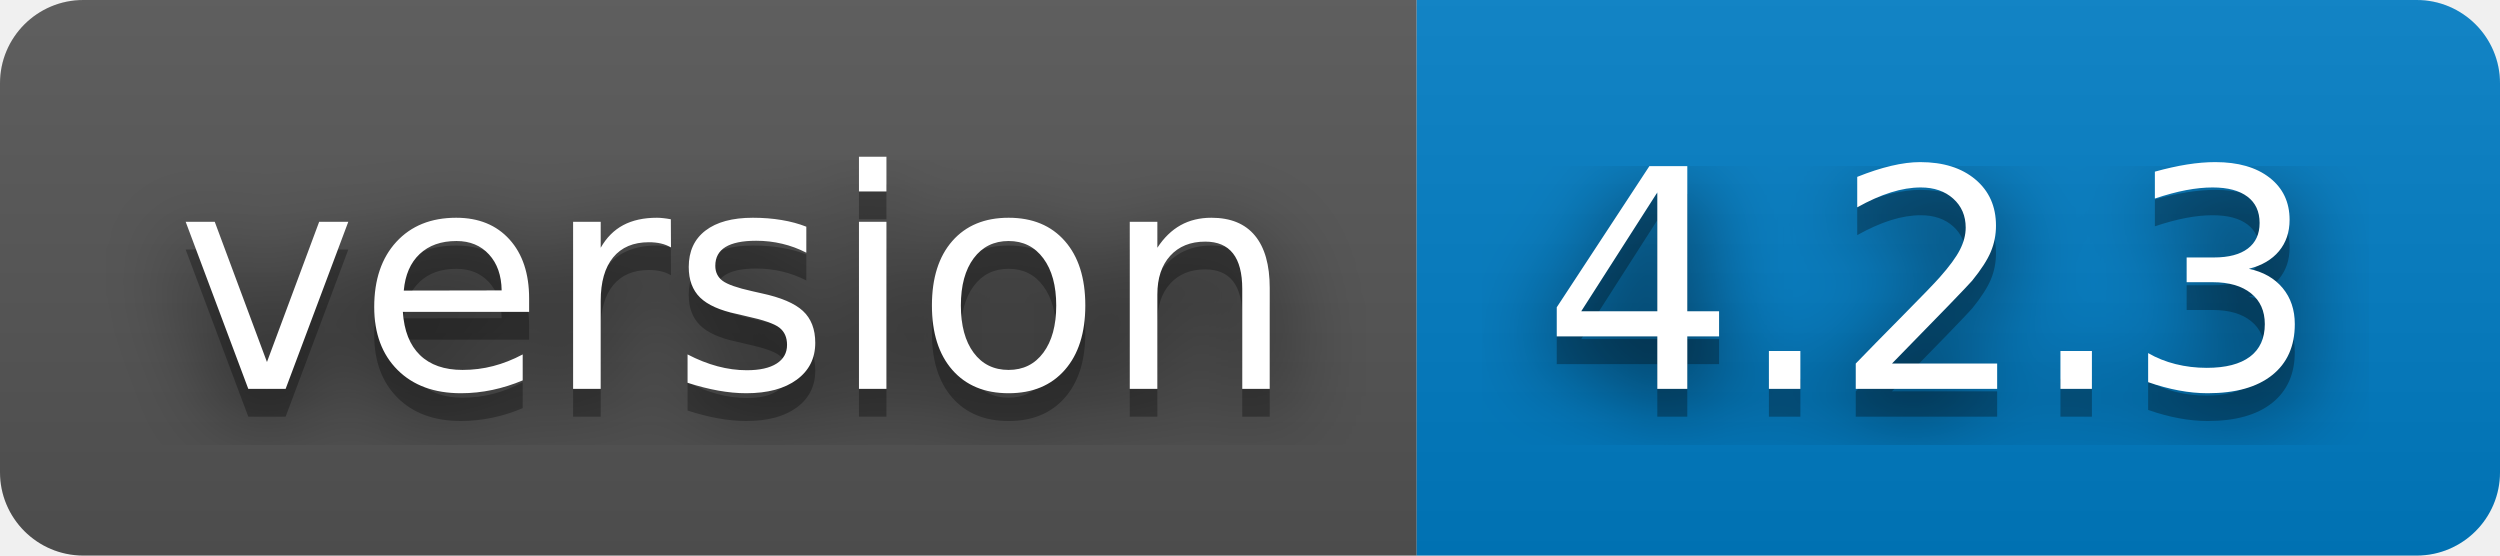
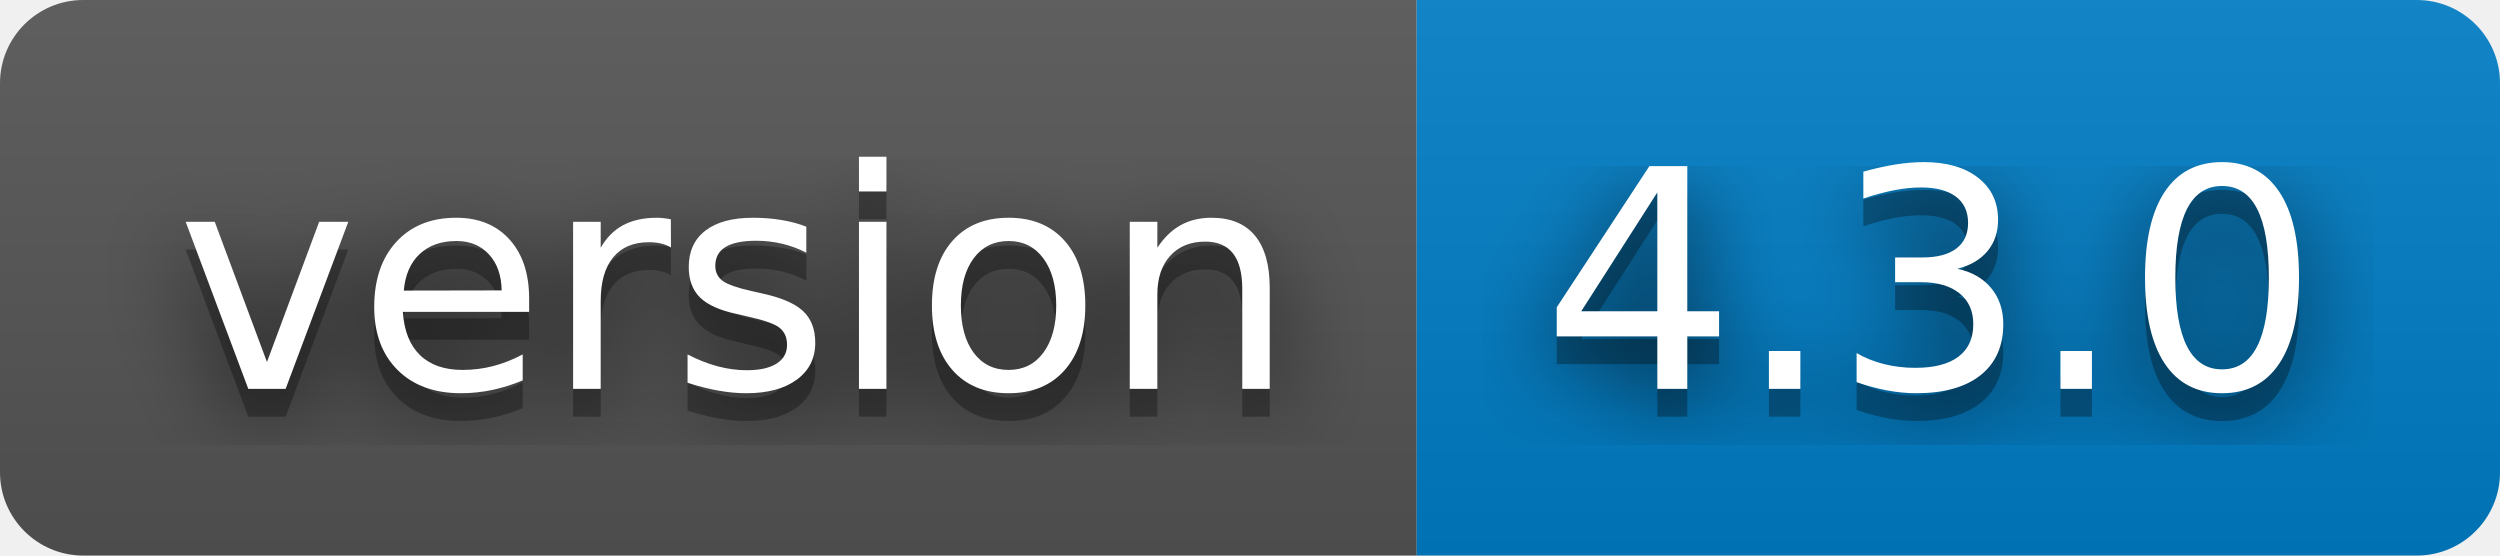
- <svg xmlns="http://www.w3.org/2000/svg" width="90" height="20" role="img" aria-label="version: 4.2.3">
+ <svg xmlns="http://www.w3.org/2000/svg" width="90" height="20" role="img" aria-label="version: 4.3.0">
  <filter id="blur">
    <feGaussianBlur stdDeviation="16" />
  </filter>
  <linearGradient id="s" x2="0" y2="100%">
    <stop offset="0" stop-color="#bbb" stop-opacity=".1" />
    <stop offset="1" stop-opacity=".1" />
  </linearGradient>
  <clipPath id="r">
    <rect width="90" height="20" rx="3" />
  </clipPath>
  <g clip-path="url(#r)">
    <rect width="51" height="20" fill="#555" />
    <rect x="51" width="39" height="20" fill="#007ec6" />
    <rect width="90" height="20" fill="url(#s)" />
  </g>
  <g fill="#fff" text-anchor="middle" font-family="Verdana,Geneva,DejaVu Sans,sans-serif" text-rendering="geometricPrecision" font-size="110">
    <g transform="scale(.1)">
      <g aria-hidden="true" fill="#010101">
        <text x="265" y="150" fill-opacity=".8" filter="url(#blur)" textLength="410">version</text>
        <text x="265" y="150" fill-opacity=".3" textLength="410">version</text>
      </g>
      <text x="265" y="140" textLength="410">version</text>
    </g>
    <g transform="scale(.1)">
      <g aria-hidden="true" fill="#010101">
-         <text x="695" y="150" fill-opacity=".8" filter="url(#blur)" textLength="290">4.2.3</text>
-         <text x="695" y="150" fill-opacity=".3" textLength="290">4.2.3</text>
+         <text x="695" y="150" fill-opacity=".8" filter="url(#blur)" textLength="290">4.3.0</text>
+         <text x="695" y="150" fill-opacity=".3" textLength="290">4.3.0</text>
      </g>
-       <text x="695" y="140" textLength="290">4.2.3</text>
+       <text x="695" y="140" textLength="290">4.3.0</text>
    </g>
  </g>
</svg>
